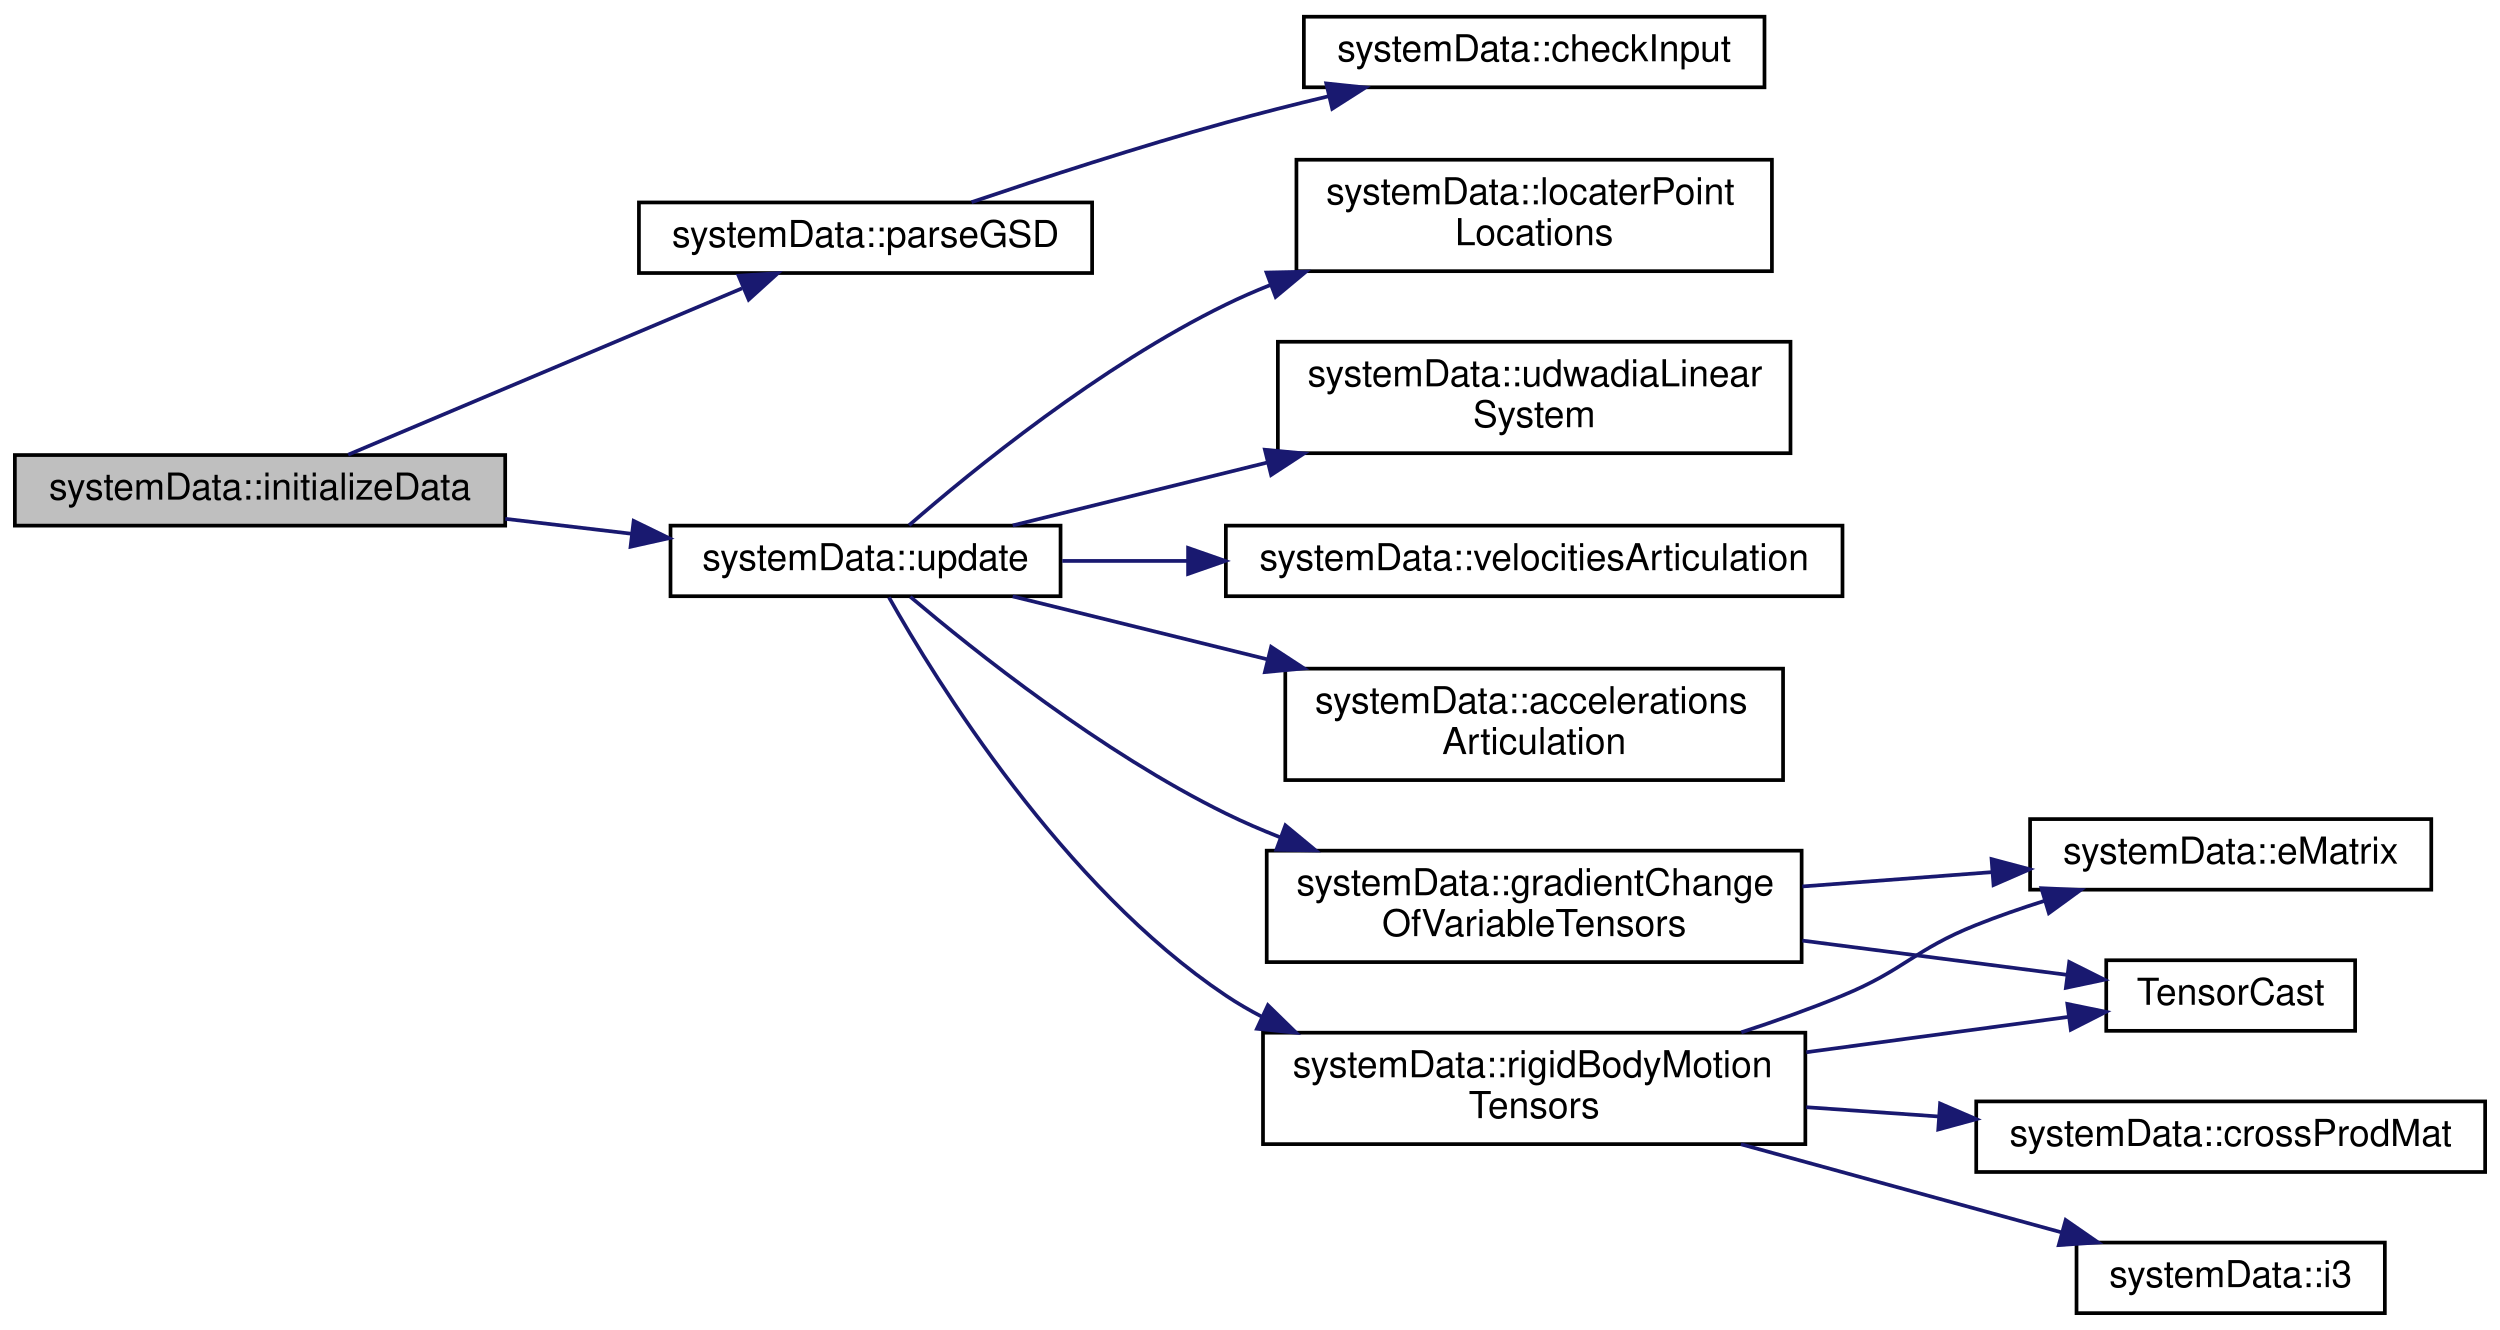
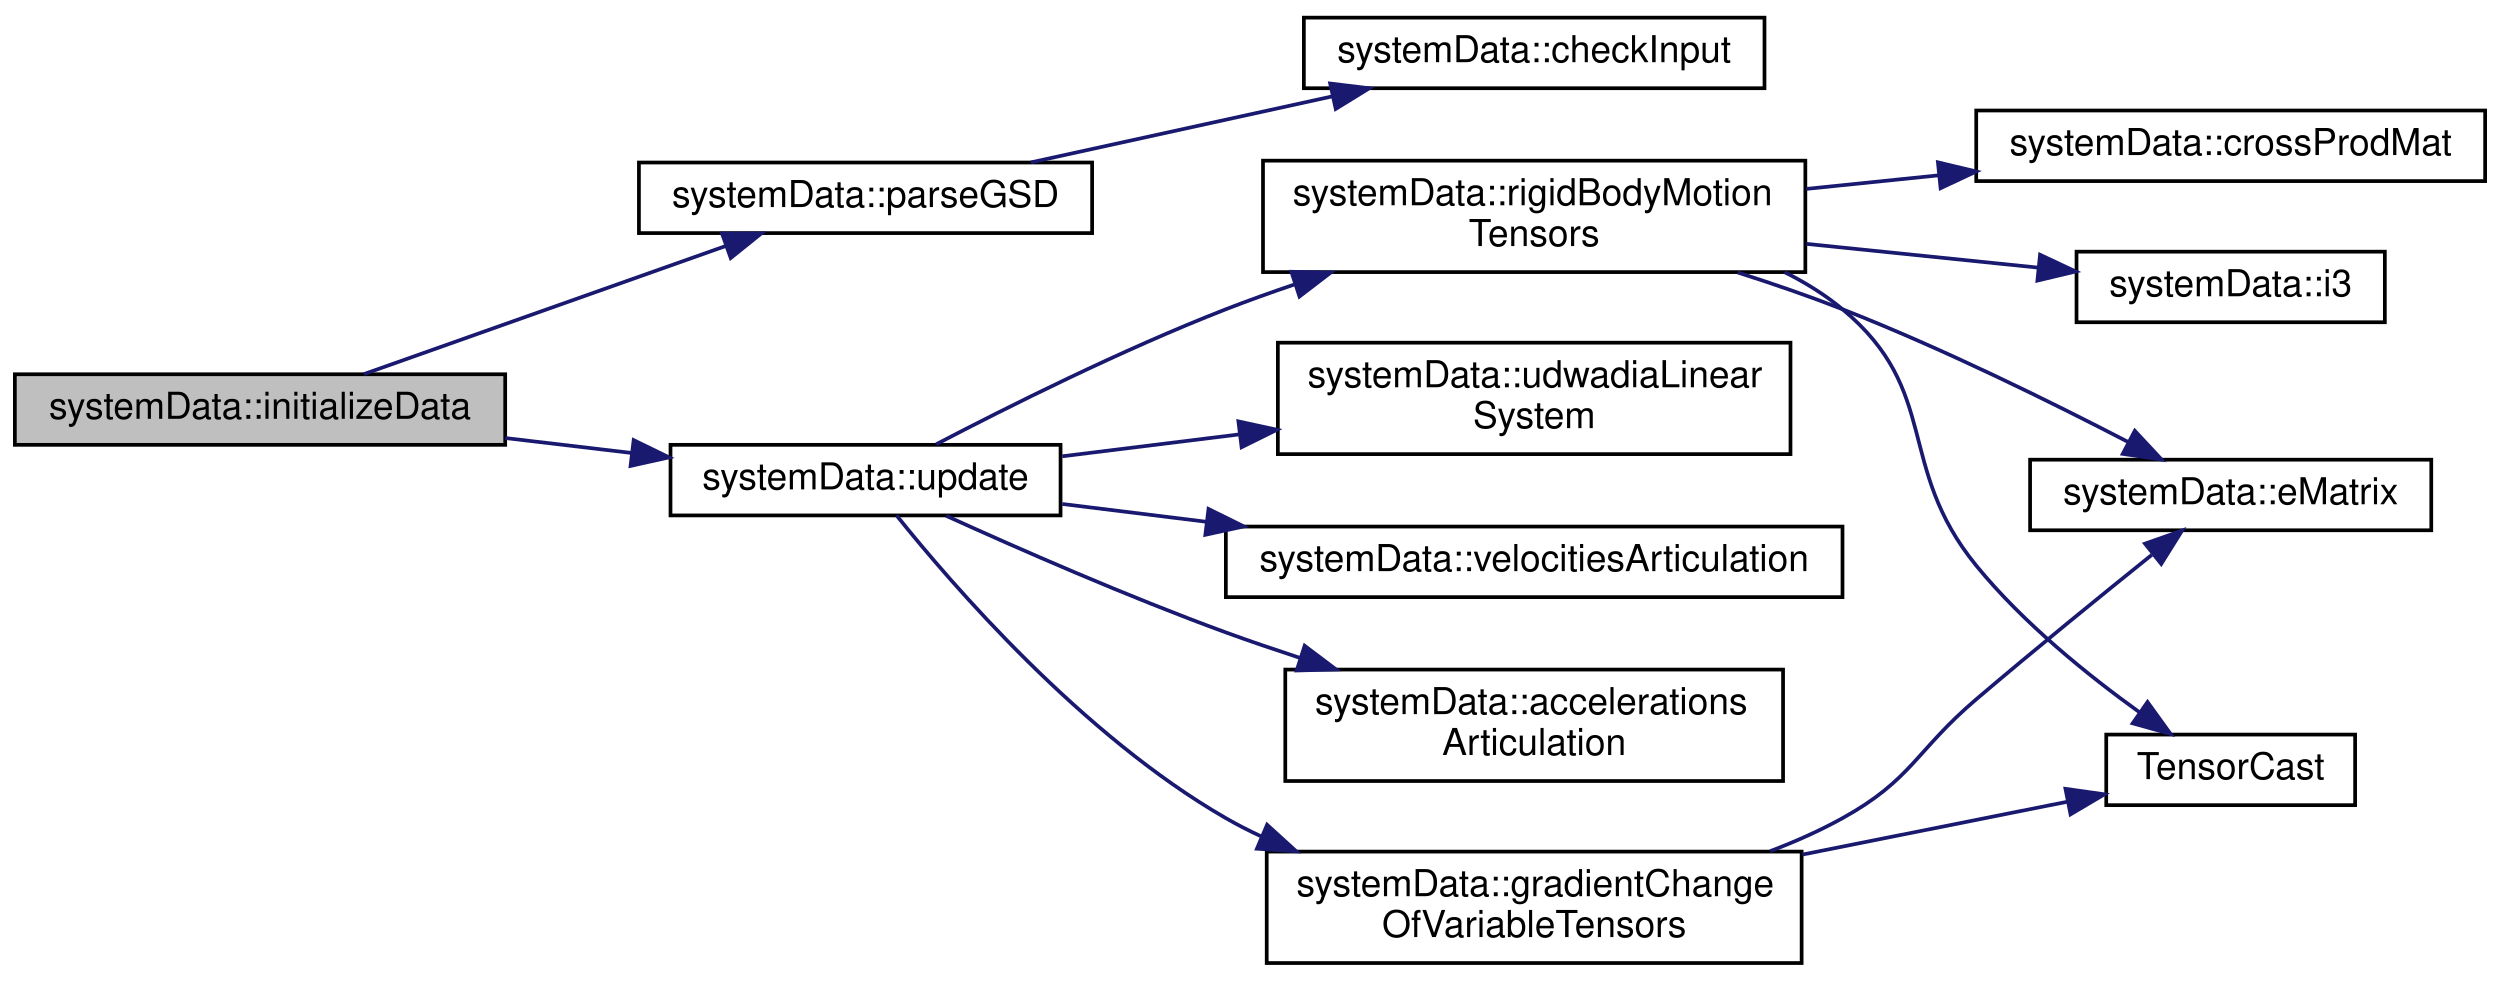
- <svg xmlns="http://www.w3.org/2000/svg" xmlns:xlink="http://www.w3.org/1999/xlink" width="673pt" height="358pt" viewBox="0.00 0.00 673.00 358.00">
-   <g id="graph0" class="graph" transform="scale(1 1) rotate(0) translate(4 354)">
+ <svg xmlns="http://www.w3.org/2000/svg" xmlns:xlink="http://www.w3.org/1999/xlink" width="673pt" height="264pt" viewBox="0.00 0.00 673.00 263.50">
+   <g id="graph0" class="graph" transform="scale(1 1) rotate(0) translate(4 259.5)">
    <g id="node1" class="node">
      <g id="a_node1">
        <a xlink:title="Function loads data from GSD file using GSDUtil class.">
-           <polygon fill="#bfbfbf" stroke="black" points="0,-212.5 0,-231.5 132,-231.5 132,-212.5 0,-212.5" />
-           <text text-anchor="middle" x="66" y="-219.5" font-family="Helvetica,sans-Serif" font-size="10.00">systemData::initializeData</text>
+           <polygon fill="#bfbfbf" stroke="black" points="0,-140 0,-159 132,-159 132,-140 0,-140" />
+           <text text-anchor="middle" x="66" y="-147" font-family="Helvetica,sans-Serif" font-size="10.00">systemData::initializeData</text>
        </a>
      </g>
    </g>
    <g id="node2" class="node">
      <g id="a_node2">
-         <a xlink:href="classsystemData.html#a74a503e80869c3ef4a9b6edefd132726" target="_top" xlink:title=" ">
-           <polygon fill="none" stroke="black" points="168,-280.5 168,-299.5 290,-299.5 290,-280.5 168,-280.5" />
-           <text text-anchor="middle" x="229" y="-287.5" font-family="Helvetica,sans-Serif" font-size="10.00">systemData::parseGSD</text>
+         <a xlink:href="classsystemData.html#a74a503e80869c3ef4a9b6edefd132726" target="_top" xlink:title="Passes this (systemData shared pointer instance) into GSDUtil constructor to load data from input GSD...">
+           <polygon fill="none" stroke="black" points="168,-197 168,-216 290,-216 290,-197 168,-197" />
+           <text text-anchor="middle" x="229" y="-204" font-family="Helvetica,sans-Serif" font-size="10.00">systemData::parseGSD</text>
        </a>
      </g>
    </g>
    <g id="edge1" class="edge">
-       <path fill="none" stroke="midnightblue" d="M89.73,-231.6C117.41,-243.29 164.37,-263.13 195.78,-276.39" />
-       <polygon fill="midnightblue" stroke="midnightblue" points="194.82,-279.78 205.39,-280.45 197.54,-273.34 194.82,-279.78" />
+       <path fill="none" stroke="midnightblue" d="M93.95,-159.04C120.65,-168.49 161.74,-183.04 191.39,-193.54" />
+       <polygon fill="midnightblue" stroke="midnightblue" points="190.37,-196.89 200.96,-196.93 192.71,-190.29 190.37,-196.89" />
    </g>
    <g id="node4" class="node">
      <g id="a_node4">
        <a xlink:href="classsystemData.html#abe08e8ef40710f40f585342d24076085" target="_top" xlink:title="Updates all relevant rigid body motion tensors, respective gradients, and kinematic/Udwadia constrain...">
-           <polygon fill="none" stroke="black" points="176.5,-193.5 176.5,-212.5 281.5,-212.5 281.5,-193.5 176.5,-193.5" />
-           <text text-anchor="middle" x="229" y="-200.5" font-family="Helvetica,sans-Serif" font-size="10.00">systemData::update</text>
+           <polygon fill="none" stroke="black" points="176.5,-121 176.5,-140 281.5,-140 281.5,-121 176.5,-121" />
+           <text text-anchor="middle" x="229" y="-128" font-family="Helvetica,sans-Serif" font-size="10.00">systemData::update</text>
        </a>
      </g>
    </g>
    <g id="edge3" class="edge">
-       <path fill="none" stroke="midnightblue" d="M132.02,-214.33C143.25,-213 154.89,-211.63 166.03,-210.31" />
-       <polygon fill="midnightblue" stroke="midnightblue" points="166.58,-213.77 176.1,-209.13 165.75,-206.82 166.58,-213.77" />
+       <path fill="none" stroke="midnightblue" d="M132.02,-141.83C143.25,-140.5 154.89,-139.13 166.03,-137.81" />
+       <polygon fill="midnightblue" stroke="midnightblue" points="166.58,-141.27 176.1,-136.63 165.75,-134.32 166.58,-141.27" />
    </g>
    <g id="node3" class="node">
      <g id="a_node3">
-         <a xlink:href="classsystemData.html#a3f978844a3292e9ca096be6741c48dc2" target="_top" xlink:title=" ">
-           <polygon fill="none" stroke="black" points="347,-330.5 347,-349.5 471,-349.5 471,-330.5 347,-330.5" />
-           <text text-anchor="middle" x="409" y="-337.5" font-family="Helvetica,sans-Serif" font-size="10.00">systemData::checkInput</text>
+         <a xlink:href="classsystemData.html#a3f978844a3292e9ca096be6741c48dc2" target="_top" xlink:title="Various assertions to check data loaded from GSD is at least physical.">
+           <polygon fill="none" stroke="black" points="347,-236 347,-255 471,-255 471,-236 347,-236" />
+           <text text-anchor="middle" x="409" y="-243" font-family="Helvetica,sans-Serif" font-size="10.00">systemData::checkInput</text>
        </a>
      </g>
    </g>
    <g id="edge2" class="edge">
-       <path fill="none" stroke="midnightblue" d="M257.54,-299.58C276.63,-306.05 302.71,-314.55 326,-321 334.89,-323.46 344.39,-325.87 353.65,-328.09" />
-       <polygon fill="midnightblue" stroke="midnightblue" points="353.03,-331.54 363.57,-330.43 354.64,-324.73 353.03,-331.54" />
+       <path fill="none" stroke="midnightblue" d="M273.54,-216.04C297.99,-221.4 328.68,-228.12 354.57,-233.79" />
+       <polygon fill="midnightblue" stroke="midnightblue" points="354.08,-237.27 364.6,-235.99 355.58,-230.43 354.08,-237.27" />
    </g>
    <g id="node5" class="node">
      <g id="a_node5">
-         <a xlink:href="classsystemData.html#ac981cce9f038194aea9f48f57252ca7b" target="_top" xlink:title=" ">
-           <polygon fill="none" stroke="black" points="342,-144 342,-174 476,-174 476,-144 342,-144" />
-           <text text-anchor="start" x="350" y="-162" font-family="Helvetica,sans-Serif" font-size="10.00">systemData::accelerations</text>
-           <text text-anchor="middle" x="409" y="-151" font-family="Helvetica,sans-Serif" font-size="10.00">Articulation</text>
+         <a xlink:href="classsystemData.html#ac981cce9f038194aea9f48f57252ca7b" target="_top" xlink:title="Computes the articulation (linear) accelerations of the particles relative to their respective locate...">
+           <polygon fill="none" stroke="black" points="342,-49.5 342,-79.5 476,-79.5 476,-49.5 342,-49.5" />
+           <text text-anchor="start" x="350" y="-67.5" font-family="Helvetica,sans-Serif" font-size="10.00">systemData::accelerations</text>
+           <text text-anchor="middle" x="409" y="-56.5" font-family="Helvetica,sans-Serif" font-size="10.00">Articulation</text>
        </a>
      </g>
    </g>
    <g id="edge4" class="edge">
-       <path fill="none" stroke="midnightblue" d="M268.62,-193.45C288.66,-188.5 313.79,-182.29 337.16,-176.51" />
-       <polygon fill="midnightblue" stroke="midnightblue" points="338.19,-179.86 347.05,-174.07 336.51,-173.07 338.19,-179.86" />
+       <path fill="none" stroke="midnightblue" d="M250.71,-120.89C269.98,-112.13 299.61,-99.13 326,-89.5 332.39,-87.17 339.11,-84.88 345.84,-82.68" />
+       <polygon fill="midnightblue" stroke="midnightblue" points="347.21,-85.91 355.67,-79.53 345.07,-79.25 347.21,-85.91" />
    </g>
    <g id="node6" class="node">
      <g id="a_node6">
-         <a xlink:href="classsystemData.html#a3c41026c4b66d4f6e6e22a6398c6ced8" target="_top" xlink:title=" ">
-           <polygon fill="none" stroke="black" points="337,-95 337,-125 481,-125 481,-95 337,-95" />
-           <text text-anchor="start" x="345" y="-113" font-family="Helvetica,sans-Serif" font-size="10.00">systemData::gradientChange</text>
-           <text text-anchor="middle" x="409" y="-102" font-family="Helvetica,sans-Serif" font-size="10.00">OfVariableTensors</text>
+         <a xlink:href="classsystemData.html#a3c41026c4b66d4f6e6e22a6398c6ced8" target="_top" xlink:title="Computes the gradients rigid body motion connectivity tensors and tensors associated with change of v...">
+           <polygon fill="none" stroke="black" points="337,-0.5 337,-30.5 481,-30.5 481,-0.5 337,-0.5" />
+           <text text-anchor="start" x="345" y="-18.5" font-family="Helvetica,sans-Serif" font-size="10.00">systemData::gradientChange</text>
+           <text text-anchor="middle" x="409" y="-7.5" font-family="Helvetica,sans-Serif" font-size="10.00">OfVariableTensors</text>
        </a>
      </g>
    </g>
    <g id="edge5" class="edge">
-       <path fill="none" stroke="midnightblue" d="M241.06,-193.34C258.19,-178.83 292.63,-151.37 326,-135 330.64,-132.72 335.53,-130.6 340.52,-128.64" />
-       <polygon fill="midnightblue" stroke="midnightblue" points="342.03,-131.81 350.19,-125.06 339.6,-125.25 342.03,-131.81" />
+       <path fill="none" stroke="midnightblue" d="M237.37,-120.98C252.16,-102.51 287.38,-61.7 326,-39.5 329.05,-37.75 332.24,-36.11 335.51,-34.59" />
+       <polygon fill="midnightblue" stroke="midnightblue" points="337.1,-37.72 344.93,-30.59 334.36,-31.28 337.1,-37.72" />
    </g>
    <g id="node9" class="node">
      <g id="a_node9">
-         <a xlink:href="classsystemData.html#ab3fc7f3cc4c79bbad6e9bb73e127e8c3" target="_top" xlink:title=" ">
-           <polygon fill="none" stroke="black" points="345,-281 345,-311 473,-311 473,-281 345,-281" />
-           <text text-anchor="start" x="353" y="-299" font-family="Helvetica,sans-Serif" font-size="10.00">systemData::locaterPoint</text>
-           <text text-anchor="middle" x="409" y="-288" font-family="Helvetica,sans-Serif" font-size="10.00">Locations</text>
+         <a xlink:href="classsystemData.html#a05afc9e7e7423d88def51ec43ab91a33" target="_top" xlink:title="Computes the rigid body motion connectivity tensors.">
+           <polygon fill="none" stroke="black" points="336,-186.5 336,-216.5 482,-216.5 482,-186.5 336,-186.5" />
+           <text text-anchor="start" x="344" y="-204.5" font-family="Helvetica,sans-Serif" font-size="10.00">systemData::rigidBodyMotion</text>
+           <text text-anchor="middle" x="409" y="-193.5" font-family="Helvetica,sans-Serif" font-size="10.00">Tensors</text>
        </a>
      </g>
    </g>
    <g id="edge8" class="edge">
-       <path fill="none" stroke="midnightblue" d="M240.73,-212.61C257.69,-227.35 292.24,-255.53 326,-272 329.82,-273.87 333.82,-275.62 337.9,-277.25" />
-       <polygon fill="midnightblue" stroke="midnightblue" points="336.95,-280.63 347.55,-280.86 339.41,-274.08 336.95,-280.63" />
+       <path fill="none" stroke="midnightblue" d="M248.04,-140.16C267.07,-150.1 298.1,-165.63 326,-176.5 331.92,-178.8 338.14,-181.03 344.4,-183.15" />
+       <polygon fill="midnightblue" stroke="midnightblue" points="343.64,-186.59 354.23,-186.38 345.82,-179.93 343.64,-186.59" />
+     </g>
+     <g id="node12" class="node">
+       <g id="a_node12">
+         <a xlink:href="classsystemData.html#aaf3a4980d7dc49d7339a828ed95ee4d6" target="_top" xlink:title="Computes the Udwadia constraint matrix and vector to uphold the quaternion unitary norm for each body...">
+           <polygon fill="none" stroke="black" points="340,-137.5 340,-167.5 478,-167.5 478,-137.5 340,-137.5" />
+           <text text-anchor="start" x="348" y="-155.5" font-family="Helvetica,sans-Serif" font-size="10.00">systemData::udwadiaLinear</text>
+           <text text-anchor="middle" x="409" y="-144.5" font-family="Helvetica,sans-Serif" font-size="10.00">System</text>
+         </a>
+       </g>
+     </g>
+     <g id="edge13" class="edge">
+       <path fill="none" stroke="midnightblue" d="M281.96,-136.92C296.92,-138.77 313.57,-140.83 329.75,-142.83" />
+       <polygon fill="midnightblue" stroke="midnightblue" points="329.38,-146.31 339.74,-144.06 330.24,-139.36 329.38,-146.31" />
+     </g>
+     <g id="node13" class="node">
+       <g id="a_node13">
+         <a xlink:href="classsystemData.html#a6bd16f2dd99236594ce5b12cd2cab57a" target="_top" xlink:title="Computes the articulation (linear) velocities of the particles relative to their respective locater p...">
+           <polygon fill="none" stroke="black" points="326,-99 326,-118 492,-118 492,-99 326,-99" />
+           <text text-anchor="middle" x="409" y="-106" font-family="Helvetica,sans-Serif" font-size="10.00">systemData::velocitiesArticulation</text>
+         </a>
+       </g>
+     </g>
+     <g id="edge14" class="edge">
+       <path fill="none" stroke="midnightblue" d="M281.96,-124.08C294.15,-122.57 307.46,-120.93 320.72,-119.29" />
+       <polygon fill="midnightblue" stroke="midnightblue" points="321.33,-122.74 330.83,-118.04 320.48,-115.79 321.33,-122.74" />
+     </g>
+     <g id="node7" class="node">
+       <g id="a_node7">
+         <a xlink:href="classsystemData.html#a19a83a255eb6f1de4bcfe2ea8e31ffa9" target="_top" xlink:title="Computes the E matrix of quaternion (4-vector) input.">
+           <polygon fill="none" stroke="black" points="542.5,-117 542.5,-136 650.5,-136 650.5,-117 542.5,-117" />
+           <text text-anchor="middle" x="596.5" y="-124" font-family="Helvetica,sans-Serif" font-size="10.00">systemData::eMatrix</text>
+         </a>
+       </g>
+     </g>
+     <g id="edge6" class="edge">
+       <path fill="none" stroke="midnightblue" d="M472.53,-30.62C479.28,-33.18 485.9,-36.12 492,-39.5 510.73,-49.87 511.7,-57.62 528,-71.5 543.67,-84.84 561.77,-99.55 575.28,-110.4" />
+       <polygon fill="midnightblue" stroke="midnightblue" points="573.43,-113.4 583.42,-116.92 577.8,-107.94 573.43,-113.4" />
+     </g>
+     <g id="node8" class="node">
+       <g id="a_node8">
+         <a xlink:href="helper__eigenTensorConversion_8hpp.html#a3a32f7de3f099464192073a93b34d580" target="_top" xlink:title="Convert Eigen::Matrix --&gt; Eigen::Tensor.">
+           <polygon fill="none" stroke="black" points="563,-43 563,-62 630,-62 630,-43 563,-43" />
+           <text text-anchor="middle" x="596.5" y="-50" font-family="Helvetica,sans-Serif" font-size="10.00">TensorCast</text>
+         </a>
+       </g>
+     </g>
+     <g id="edge7" class="edge">
+       <path fill="none" stroke="midnightblue" d="M481.19,-29.7C505.25,-34.5 531.35,-39.71 552.54,-43.93" />
+       <polygon fill="midnightblue" stroke="midnightblue" points="552.02,-47.4 562.51,-45.92 553.39,-40.53 552.02,-47.4" />
+     </g>
+     <g id="edge10" class="edge">
+       <path fill="none" stroke="midnightblue" d="M463.78,-186.4C473.27,-183.37 482.99,-180.03 492,-176.5 518.79,-166.02 548.23,-151.48 568.84,-140.79" />
+       <polygon fill="midnightblue" stroke="midnightblue" points="570.69,-143.77 577.92,-136.02 567.44,-137.57 570.69,-143.77" />
+     </g>
+     <g id="edge12" class="edge">
+       <path fill="none" stroke="midnightblue" d="M476.43,-186.47C482.01,-183.69 487.31,-180.4 492,-176.5 518.61,-154.4 506.14,-134.31 528,-107.5 540.58,-92.07 558.07,-77.97 572.1,-67.9" />
+       <polygon fill="midnightblue" stroke="midnightblue" points="574.11,-70.77 580.31,-62.18 570.11,-65.03 574.11,-70.77" />
    </g>
    <g id="node10" class="node">
      <g id="a_node10">
-         <a xlink:href="classsystemData.html#a05afc9e7e7423d88def51ec43ab91a33" target="_top" xlink:title=" ">
-           <polygon fill="none" stroke="black" points="336,-46 336,-76 482,-76 482,-46 336,-46" />
-           <text text-anchor="start" x="344" y="-64" font-family="Helvetica,sans-Serif" font-size="10.00">systemData::rigidBodyMotion</text>
-           <text text-anchor="middle" x="409" y="-53" font-family="Helvetica,sans-Serif" font-size="10.00">Tensors</text>
+         <a xlink:href="classsystemData.html#a0a77c933b764fb36c64ec5e66011482c" target="_top" xlink:title="Function takes in vector in vector cross-product expression: .">
+           <polygon fill="none" stroke="black" points="528,-211 528,-230 665,-230 665,-211 528,-211" />
+           <text text-anchor="middle" x="596.5" y="-218" font-family="Helvetica,sans-Serif" font-size="10.00">systemData::crossProdMat</text>
        </a>
      </g>
    </g>
    <g id="edge9" class="edge">
-       <path fill="none" stroke="midnightblue" d="M235.31,-193.19C247.96,-170.75 282.11,-115.37 326,-86 329.09,-83.93 332.35,-82.03 335.73,-80.28" />
-       <polygon fill="midnightblue" stroke="midnightblue" points="337.32,-83.4 344.9,-76 334.36,-77.06 337.32,-83.4" />
+       <path fill="none" stroke="midnightblue" d="M482.25,-208.9C493.9,-210.09 505.99,-211.33 517.76,-212.54" />
+       <polygon fill="midnightblue" stroke="midnightblue" points="517.69,-216.05 528,-213.59 518.41,-209.09 517.69,-216.05" />
    </g>
-     <g id="node13" class="node">
-       <g id="a_node13">
-         <a xlink:href="classsystemData.html#aaf3a4980d7dc49d7339a828ed95ee4d6" target="_top" xlink:title=" ">
-           <polygon fill="none" stroke="black" points="340,-232 340,-262 478,-262 478,-232 340,-232" />
-           <text text-anchor="start" x="348" y="-250" font-family="Helvetica,sans-Serif" font-size="10.00">systemData::udwadiaLinear</text>
-           <text text-anchor="middle" x="409" y="-239" font-family="Helvetica,sans-Serif" font-size="10.00">System</text>
+     <g id="node11" class="node">
+       <g id="a_node11">
+         <a xlink:href="classsystemData.html#a9a8e856d1285735bfb9cbd41ef764345" target="_top" xlink:title=" ">
+           <polygon fill="none" stroke="black" points="555,-173 555,-192 638,-192 638,-173 555,-173" />
+           <text text-anchor="middle" x="596.5" y="-180" font-family="Helvetica,sans-Serif" font-size="10.00">systemData::i3</text>
        </a>
      </g>
    </g>
-     <g id="edge14" class="edge">
-       <path fill="none" stroke="midnightblue" d="M268.62,-212.55C288.66,-217.5 313.79,-223.71 337.16,-229.49" />
-       <polygon fill="midnightblue" stroke="midnightblue" points="336.51,-232.93 347.05,-231.93 338.19,-226.14 336.51,-232.93" />
-     </g>
-     <g id="node14" class="node">
-       <g id="a_node14">
-         <a xlink:href="classsystemData.html#a6bd16f2dd99236594ce5b12cd2cab57a" target="_top" xlink:title=" ">
-           <polygon fill="none" stroke="black" points="326,-193.5 326,-212.5 492,-212.5 492,-193.5 326,-193.5" />
-           <text text-anchor="middle" x="409" y="-200.5" font-family="Helvetica,sans-Serif" font-size="10.00">systemData::velocitiesArticulation</text>
-         </a>
-       </g>
-     </g>
-     <g id="edge15" class="edge">
-       <path fill="none" stroke="midnightblue" d="M281.96,-203C292.6,-203 304.09,-203 315.66,-203" />
-       <polygon fill="midnightblue" stroke="midnightblue" points="315.83,-206.5 325.83,-203 315.83,-199.5 315.83,-206.5" />
-     </g>
-     <g id="node7" class="node">
-       <g id="a_node7">
-         <a xlink:href="classsystemData.html#a19a83a255eb6f1de4bcfe2ea8e31ffa9" target="_top" xlink:title="Computes the E matrix of quaternion (4-vector) input.">
-           <polygon fill="none" stroke="black" points="542.5,-114.5 542.5,-133.5 650.5,-133.5 650.5,-114.5 542.5,-114.5" />
-           <text text-anchor="middle" x="596.5" y="-121.5" font-family="Helvetica,sans-Serif" font-size="10.00">systemData::eMatrix</text>
-         </a>
-       </g>
-     </g>
-     <g id="edge6" class="edge">
-       <path fill="none" stroke="midnightblue" d="M481.19,-115.37C498.03,-116.64 515.87,-117.99 532.32,-119.23" />
-       <polygon fill="midnightblue" stroke="midnightblue" points="532.13,-122.73 542.37,-119.99 532.66,-115.75 532.13,-122.73" />
-     </g>
-     <g id="node8" class="node">
-       <g id="a_node8">
-         <a xlink:href="helper__eigenTensorConversion_8hpp.html#a3a32f7de3f099464192073a93b34d580" target="_top" xlink:title="Convert Eigen::Matrix --&gt; Eigen::Tensor.">
-           <polygon fill="none" stroke="black" points="563,-76.5 563,-95.5 630,-95.5 630,-76.5 563,-76.5" />
-           <text text-anchor="middle" x="596.5" y="-83.5" font-family="Helvetica,sans-Serif" font-size="10.00">TensorCast</text>
-         </a>
-       </g>
-     </g>
-     <g id="edge7" class="edge">
-       <path fill="none" stroke="midnightblue" d="M481.19,-100.79C505.25,-97.68 531.35,-94.3 552.54,-91.56" />
-       <polygon fill="midnightblue" stroke="midnightblue" points="553.04,-95.02 562.51,-90.27 552.14,-88.08 553.04,-95.02" />
-     </g>
    <g id="edge11" class="edge">
-       <path fill="none" stroke="midnightblue" d="M464.76,-76.11C473.96,-79.1 483.33,-82.43 492,-86 508.73,-92.89 511.2,-98.29 528,-105 533.86,-107.34 540.12,-109.51 546.37,-111.49" />
-       <polygon fill="midnightblue" stroke="midnightblue" points="545.54,-114.9 556.13,-114.43 547.56,-108.19 545.54,-114.9" />
-     </g>
-     <g id="edge13" class="edge">
-       <path fill="none" stroke="midnightblue" d="M482.25,-70.74C506.1,-73.95 531.84,-77.42 552.75,-80.24" />
-       <polygon fill="midnightblue" stroke="midnightblue" points="552.53,-83.74 562.91,-81.61 553.46,-76.8 552.53,-83.74" />
-     </g>
-     <g id="node11" class="node">
-       <g id="a_node11">
-         <a xlink:href="classsystemData.html#a0a77c933b764fb36c64ec5e66011482c" target="_top" xlink:title="Function takes in vector in vector cross-product expression: .">
-           <polygon fill="none" stroke="black" points="528,-38.5 528,-57.5 665,-57.5 665,-38.5 528,-38.5" />
-           <text text-anchor="middle" x="596.5" y="-45.5" font-family="Helvetica,sans-Serif" font-size="10.00">systemData::crossProdMat</text>
-         </a>
-       </g>
-     </g>
-     <g id="edge10" class="edge">
-       <path fill="none" stroke="midnightblue" d="M482.25,-55.94C493.9,-55.12 505.99,-54.27 517.76,-53.45" />
-       <polygon fill="midnightblue" stroke="midnightblue" points="518.27,-56.92 528,-52.73 517.78,-49.94 518.27,-56.92" />
-     </g>
-     <g id="node12" class="node">
-       <g id="a_node12">
-         <a xlink:href="classsystemData.html#a9a8e856d1285735bfb9cbd41ef764345" target="_top" xlink:title=" ">
-           <polygon fill="none" stroke="black" points="555,-0.5 555,-19.5 638,-19.5 638,-0.5 555,-0.5" />
-           <text text-anchor="middle" x="596.5" y="-7.5" font-family="Helvetica,sans-Serif" font-size="10.00">systemData::i3</text>
-         </a>
-       </g>
-     </g>
-     <g id="edge12" class="edge">
-       <path fill="none" stroke="midnightblue" d="M464.65,-45.97C492.11,-38.43 524.95,-29.4 550.87,-22.27" />
-       <polygon fill="midnightblue" stroke="midnightblue" points="552.08,-25.57 560.79,-19.54 550.22,-18.82 552.08,-25.57" />
+       <path fill="none" stroke="midnightblue" d="M482.25,-194.1C503.12,-191.96 525.44,-189.68 544.71,-187.7" />
+       <polygon fill="midnightblue" stroke="midnightblue" points="545.18,-191.17 554.77,-186.67 544.47,-184.21 545.18,-191.17" />
    </g>
  </g>
</svg>
